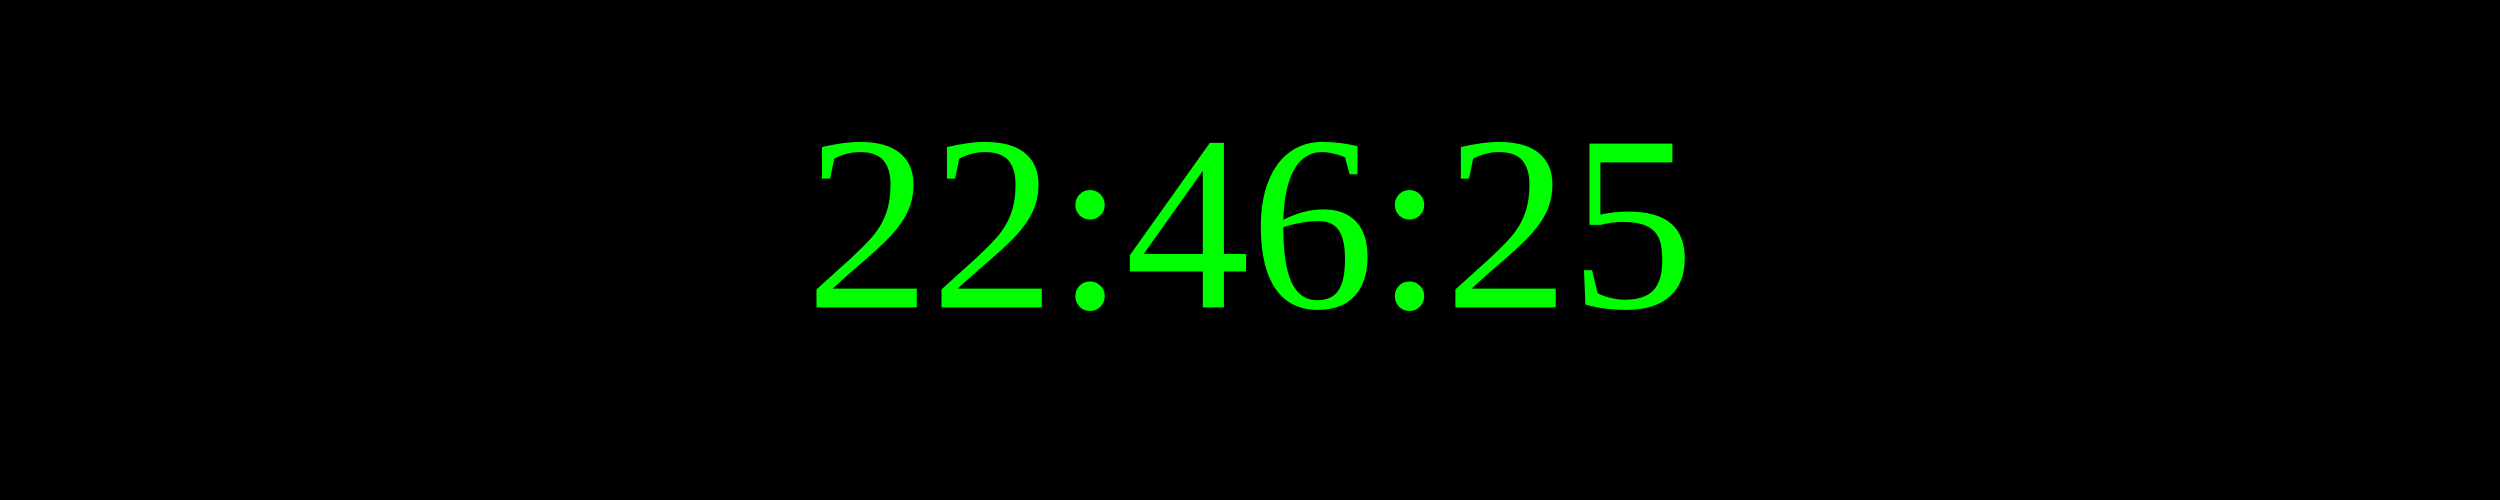
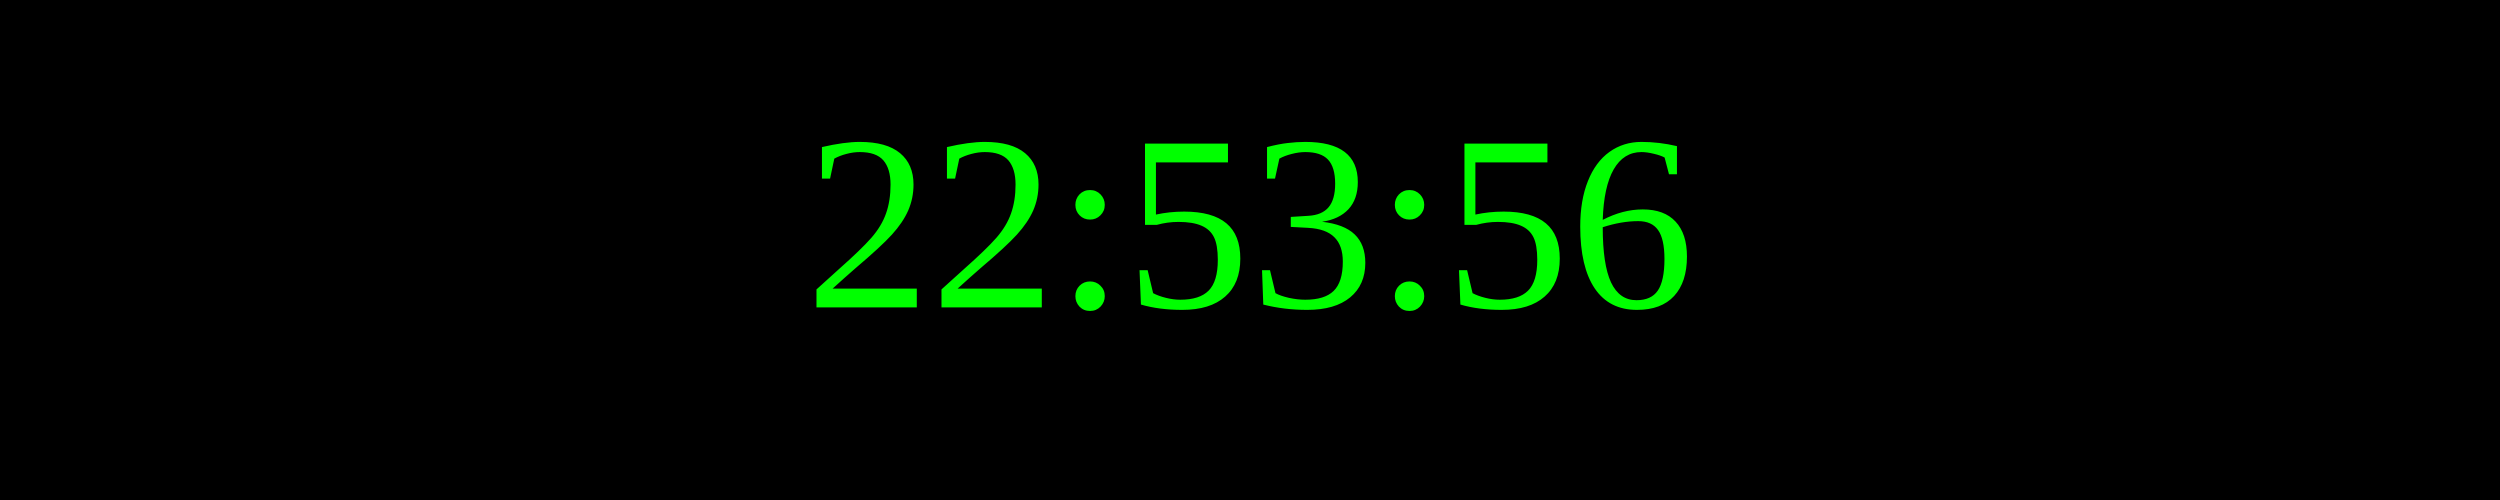
<svg xmlns="http://www.w3.org/2000/svg" width="250" height="50">
  <rect width="100%" height="100%" fill="black" />
  <text x="50%" y="50%" font-size="25" fill="lime" text-anchor="middle" dominant-baseline="middle">
- 22:46:25
+ 22:53:56
</text>
</svg>
